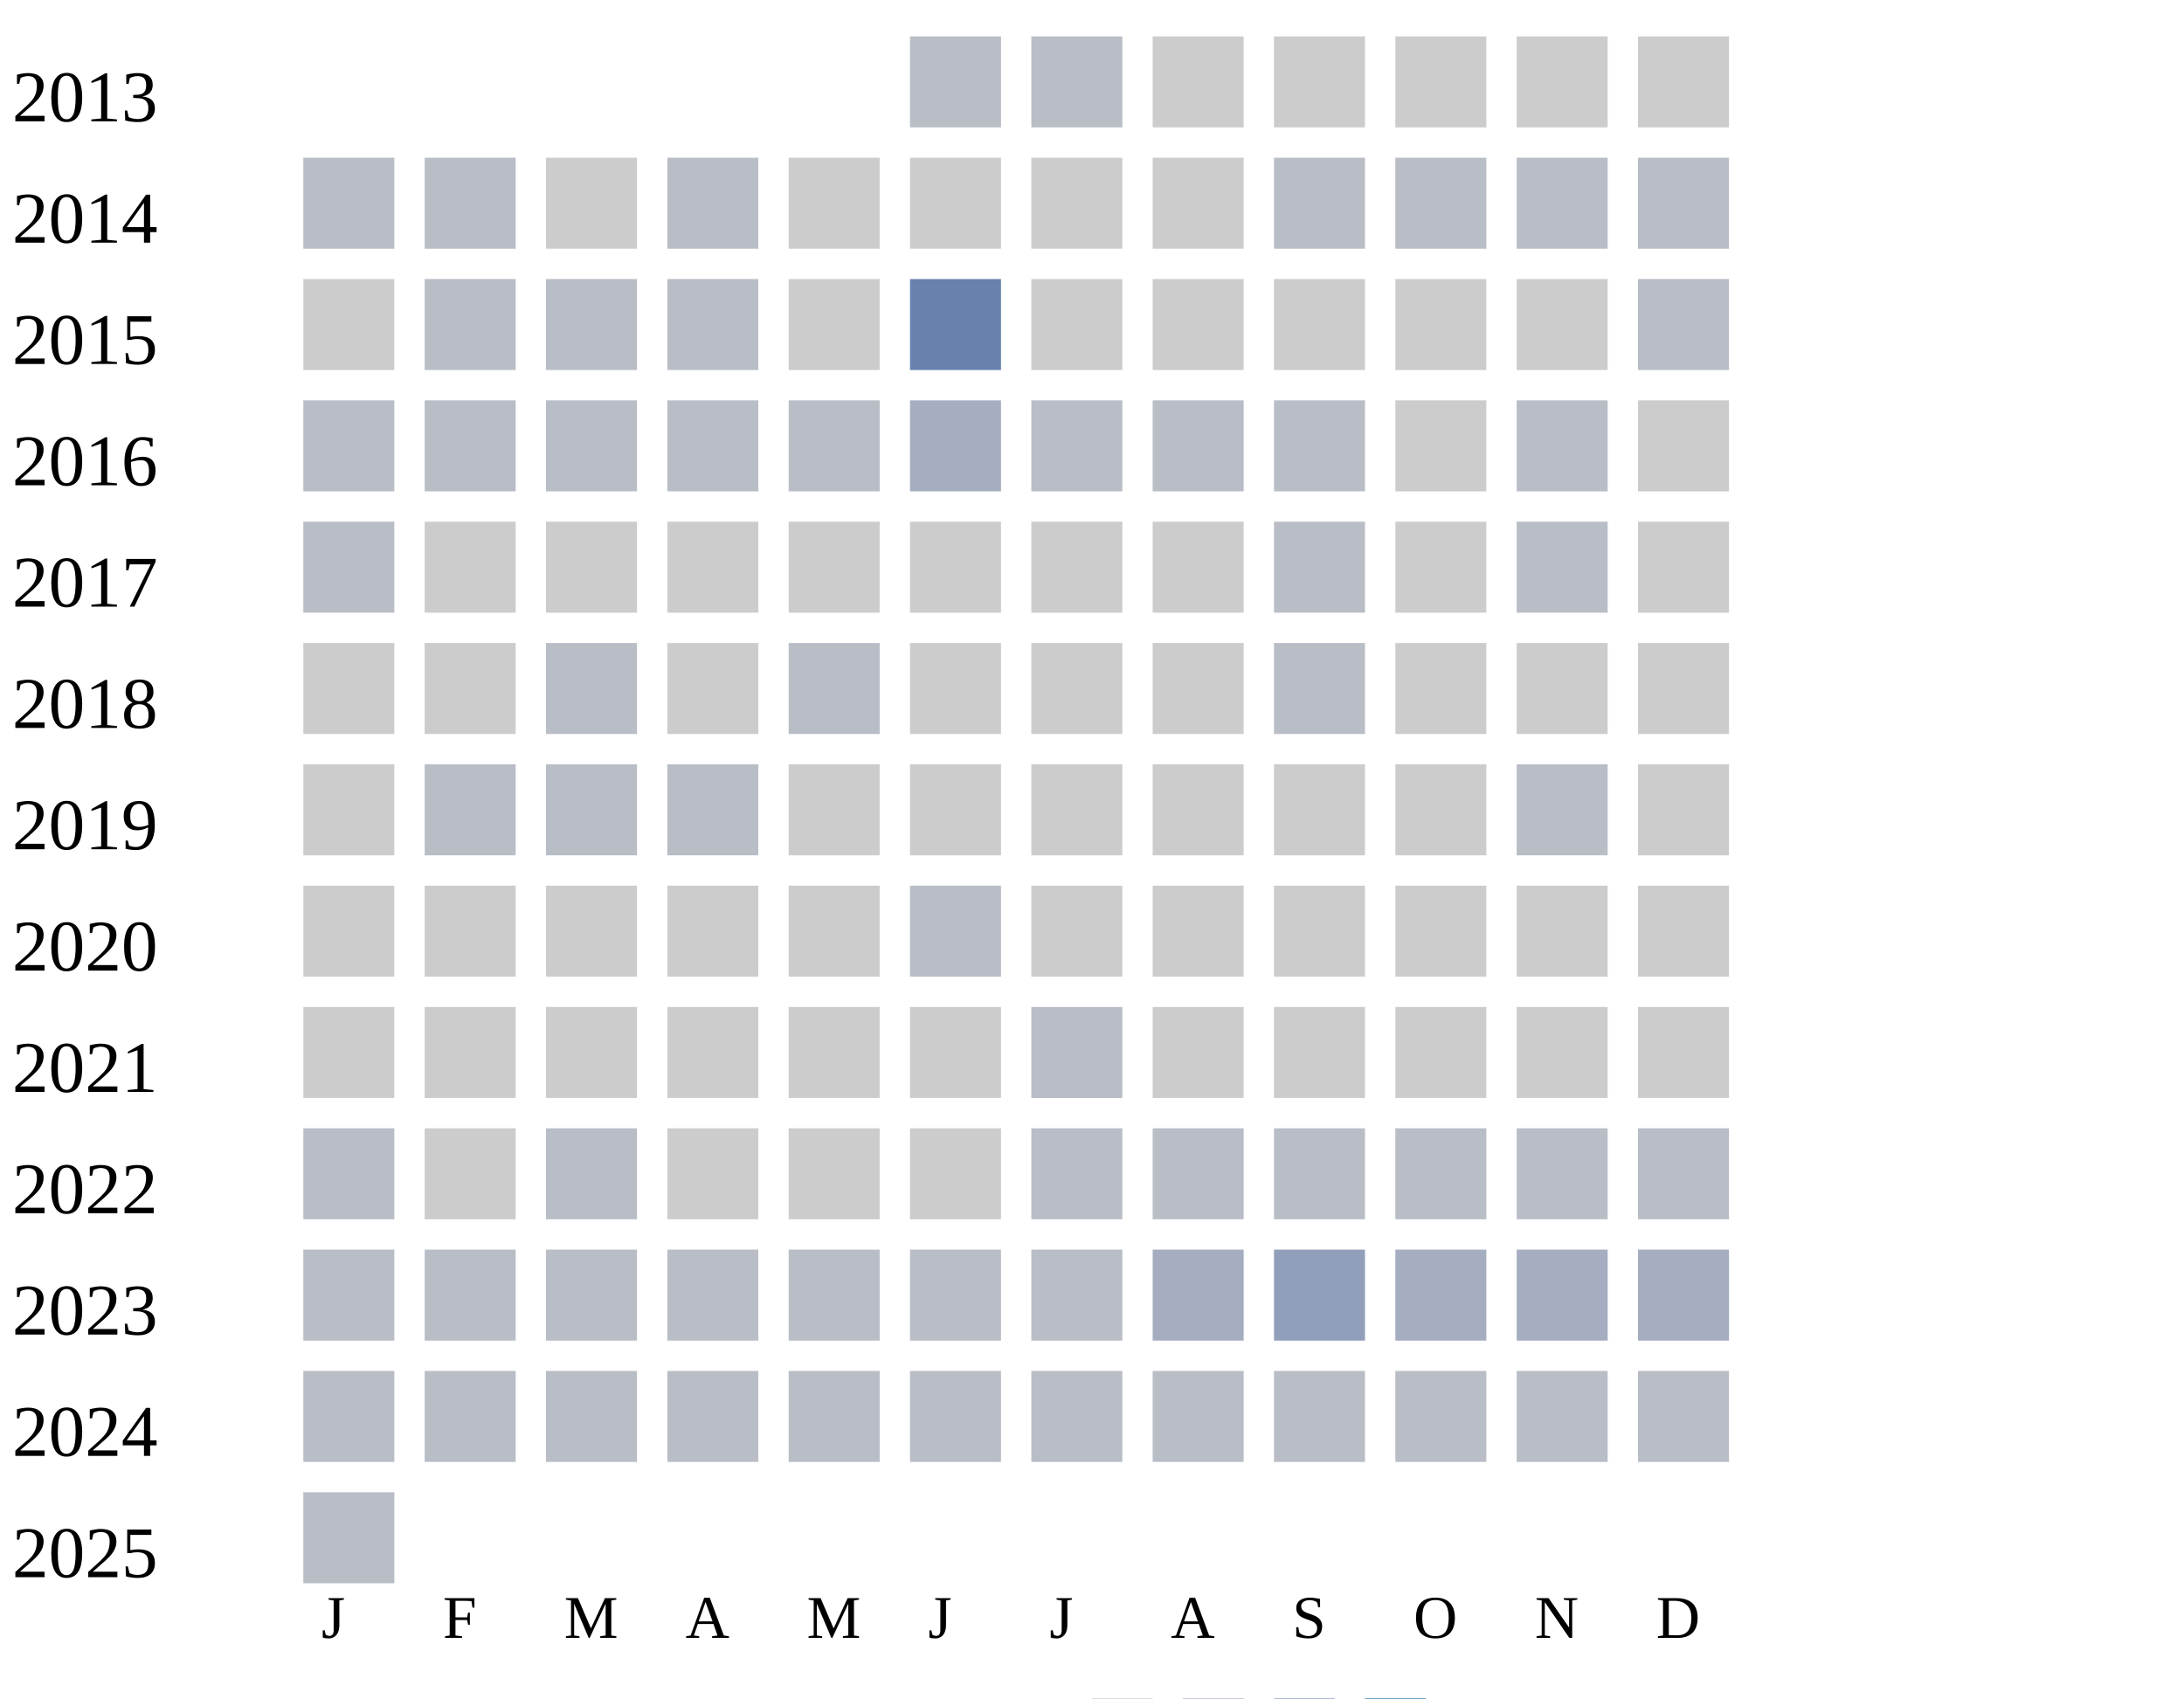
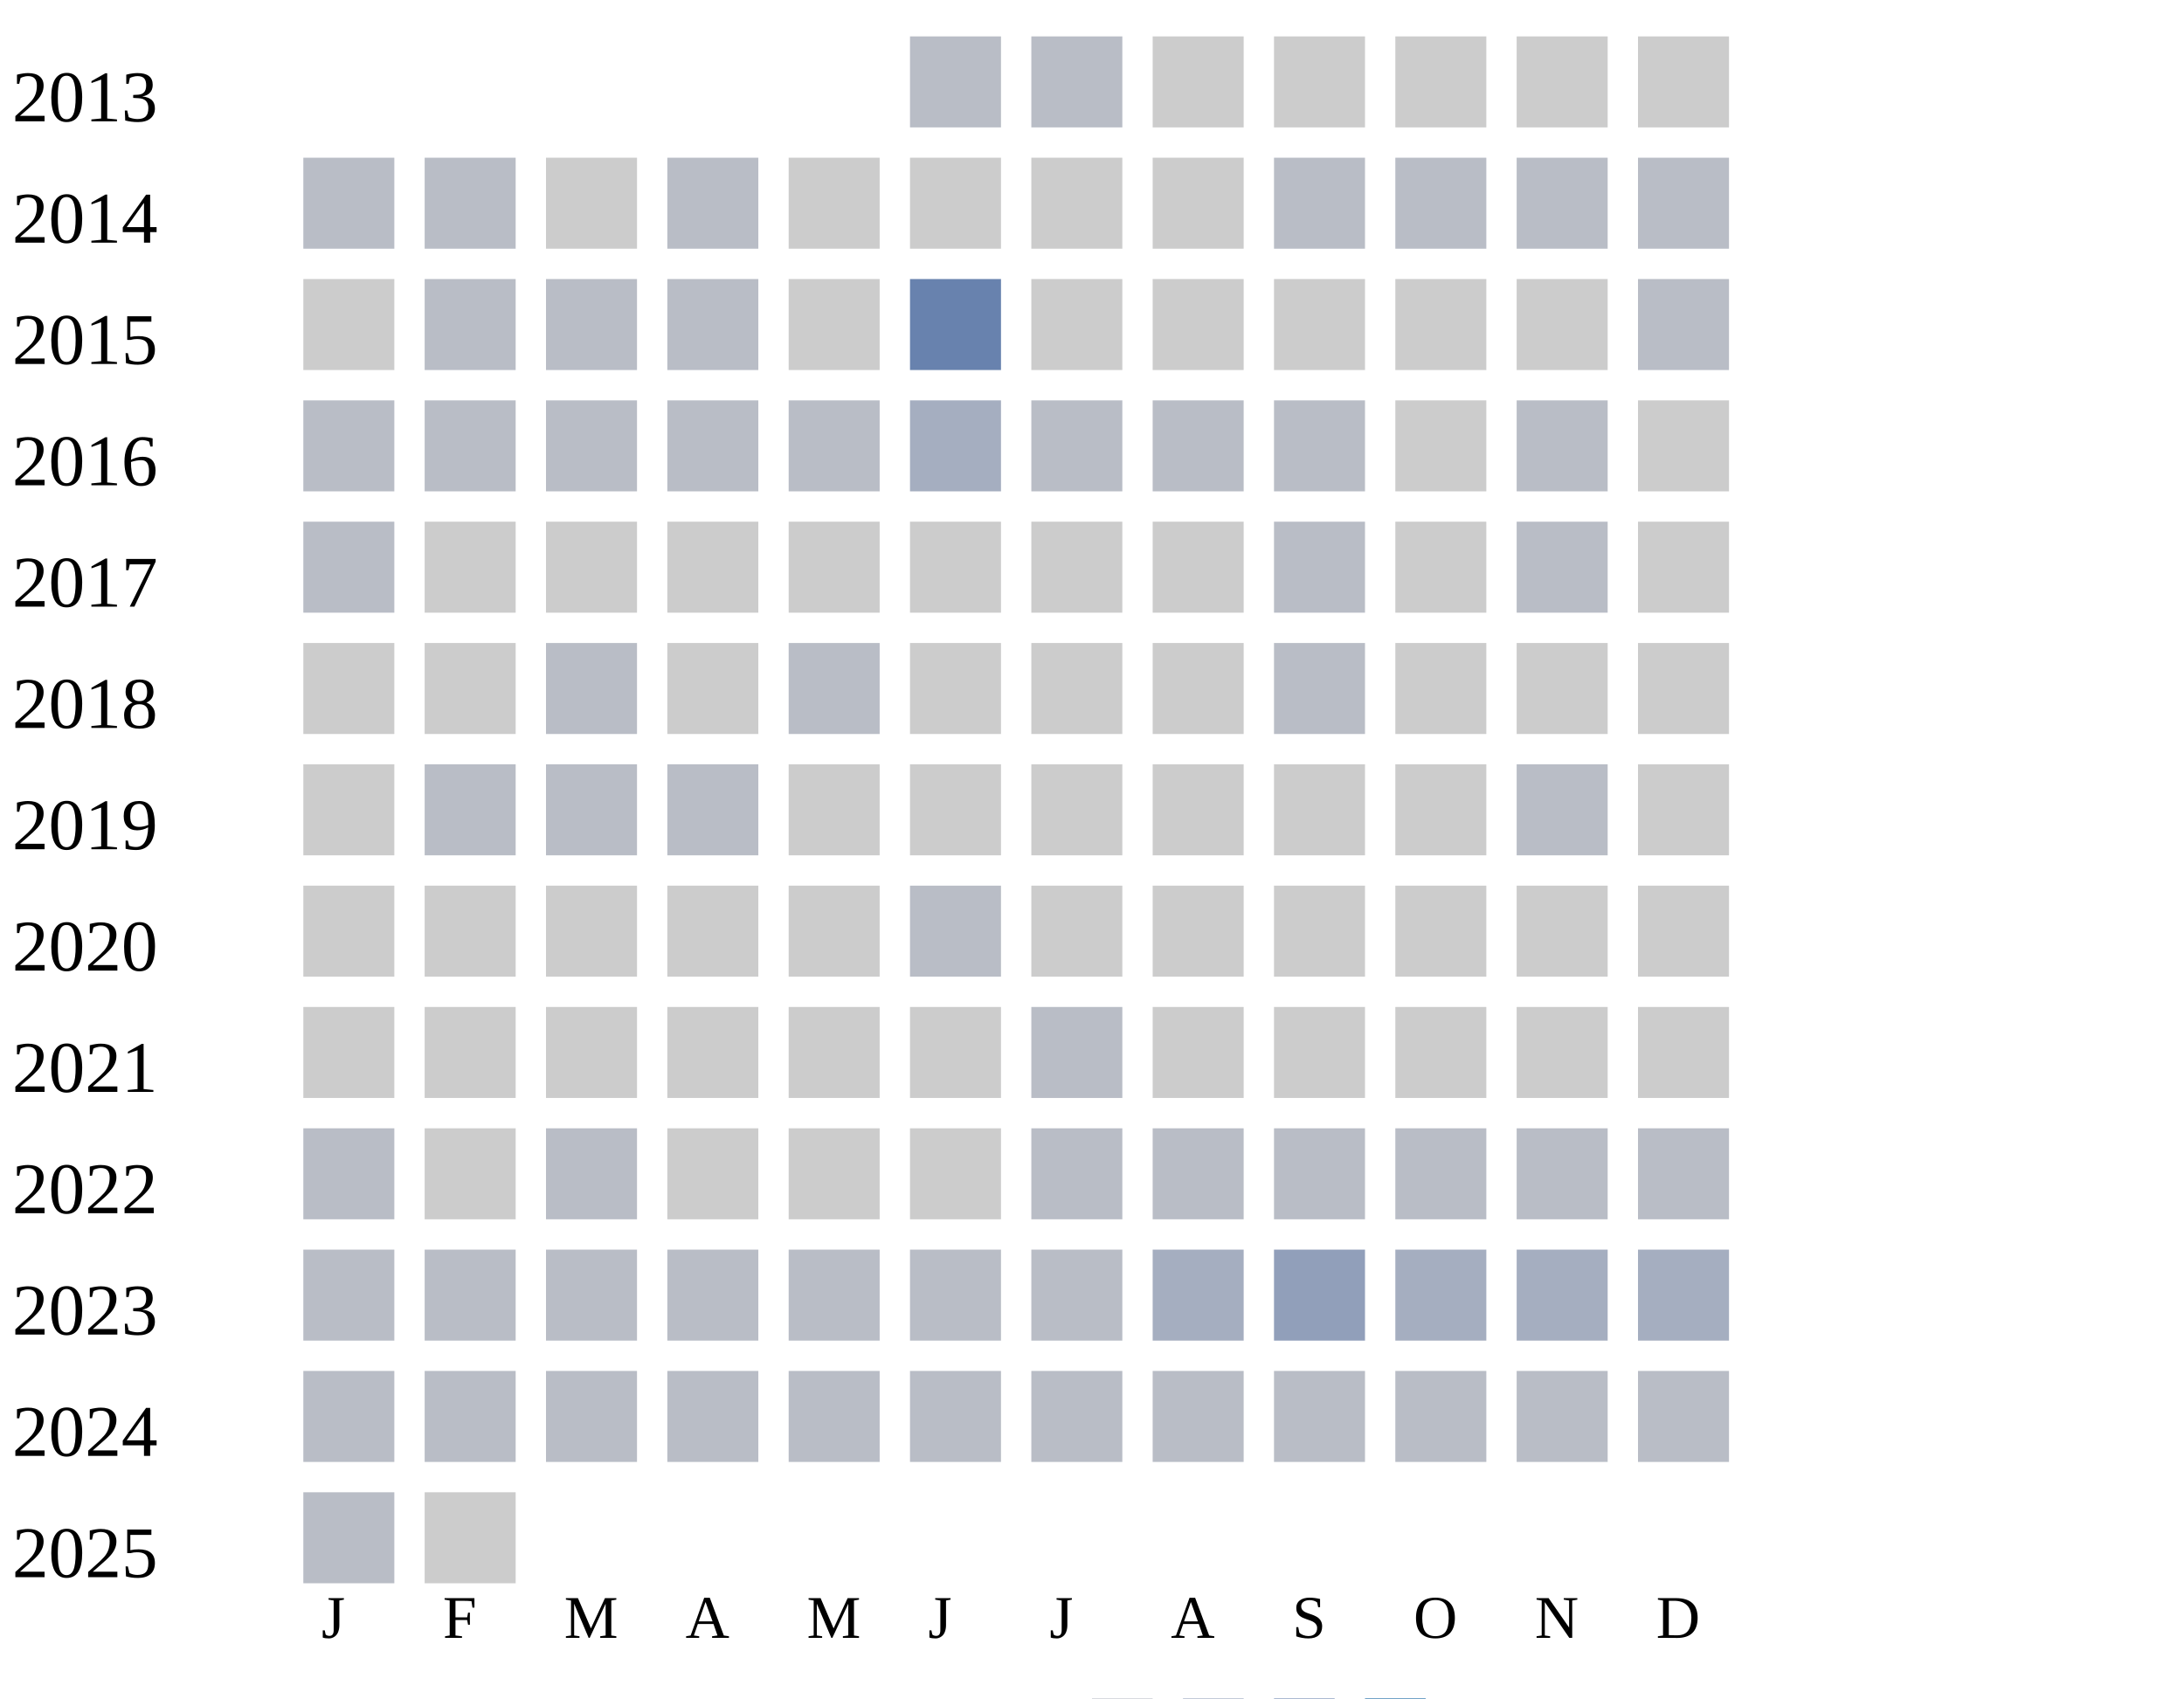
<svg xmlns="http://www.w3.org/2000/svg" width="360" height="280">
  <g transform="translate(0 0)">
    <text x="2" y="20">2013</text>
    <rect x="150" y="6" width="15" height="15" fill="#b9bdc6" />
    <rect x="170" y="6" width="15" height="15" fill="#b9bdc6" />
    <rect x="190" y="6" width="15" height="15" fill="#cccccc" />
    <rect x="210" y="6" width="15" height="15" fill="#cccccc" />
    <rect x="230" y="6" width="15" height="15" fill="#cccccc" />
    <rect x="250" y="6" width="15" height="15" fill="#cccccc" />
    <rect x="270" y="6" width="15" height="15" fill="#cccccc" />
  </g>
  <g transform="translate(0 20)">
    <text x="2" y="20">2014</text>
    <rect x="50" y="6" width="15" height="15" fill="#b9bdc6" />
    <rect x="70" y="6" width="15" height="15" fill="#b9bdc6" />
    <rect x="90" y="6" width="15" height="15" fill="#cccccc" />
    <rect x="110" y="6" width="15" height="15" fill="#b9bdc6" />
    <rect x="130" y="6" width="15" height="15" fill="#cccccc" />
    <rect x="150" y="6" width="15" height="15" fill="#cccccc" />
    <rect x="170" y="6" width="15" height="15" fill="#cccccc" />
    <rect x="190" y="6" width="15" height="15" fill="#cccccc" />
    <rect x="210" y="6" width="15" height="15" fill="#b9bdc6" />
    <rect x="230" y="6" width="15" height="15" fill="#b9bdc6" />
    <rect x="250" y="6" width="15" height="15" fill="#b9bdc6" />
    <rect x="270" y="6" width="15" height="15" fill="#b9bdc6" />
  </g>
  <g transform="translate(0 40)">
    <text x="2" y="20">2015</text>
    <rect x="50" y="6" width="15" height="15" fill="#cccccc" />
    <rect x="70" y="6" width="15" height="15" fill="#b9bdc6" />
    <rect x="90" y="6" width="15" height="15" fill="#b9bdc6" />
    <rect x="110" y="6" width="15" height="15" fill="#b9bdc6" />
    <rect x="130" y="6" width="15" height="15" fill="#cccccc" />
    <rect x="150" y="6" width="15" height="15" fill="#6882ae" />
    <rect x="170" y="6" width="15" height="15" fill="#cccccc" />
    <rect x="190" y="6" width="15" height="15" fill="#cccccc" />
    <rect x="210" y="6" width="15" height="15" fill="#cccccc" />
    <rect x="230" y="6" width="15" height="15" fill="#cccccc" />
    <rect x="250" y="6" width="15" height="15" fill="#cccccc" />
    <rect x="270" y="6" width="15" height="15" fill="#b9bdc6" />
  </g>
  <g transform="translate(0 60)">
    <text x="2" y="20">2016</text>
    <rect x="50" y="6" width="15" height="15" fill="#b9bdc6" />
    <rect x="70" y="6" width="15" height="15" fill="#b9bdc6" />
    <rect x="90" y="6" width="15" height="15" fill="#b9bdc6" />
    <rect x="110" y="6" width="15" height="15" fill="#b9bdc6" />
    <rect x="130" y="6" width="15" height="15" fill="#b9bdc6" />
    <rect x="150" y="6" width="15" height="15" fill="#a5aec0" />
    <rect x="170" y="6" width="15" height="15" fill="#b9bdc6" />
    <rect x="190" y="6" width="15" height="15" fill="#b9bdc6" />
    <rect x="210" y="6" width="15" height="15" fill="#b9bdc6" />
    <rect x="230" y="6" width="15" height="15" fill="#cccccc" />
    <rect x="250" y="6" width="15" height="15" fill="#b9bdc6" />
    <rect x="270" y="6" width="15" height="15" fill="#cccccc" />
  </g>
  <g transform="translate(0 80)">
    <text x="2" y="20">2017</text>
    <rect x="50" y="6" width="15" height="15" fill="#b9bdc6" />
    <rect x="70" y="6" width="15" height="15" fill="#cccccc" />
    <rect x="90" y="6" width="15" height="15" fill="#cccccc" />
    <rect x="110" y="6" width="15" height="15" fill="#cccccc" />
    <rect x="130" y="6" width="15" height="15" fill="#cccccc" />
    <rect x="150" y="6" width="15" height="15" fill="#cccccc" />
    <rect x="170" y="6" width="15" height="15" fill="#cccccc" />
    <rect x="190" y="6" width="15" height="15" fill="#cccccc" />
    <rect x="210" y="6" width="15" height="15" fill="#b9bdc6" />
    <rect x="230" y="6" width="15" height="15" fill="#cccccc" />
    <rect x="250" y="6" width="15" height="15" fill="#b9bdc6" />
    <rect x="270" y="6" width="15" height="15" fill="#cccccc" />
  </g>
  <g transform="translate(0 100)">
    <text x="2" y="20">2018</text>
    <rect x="50" y="6" width="15" height="15" fill="#cccccc" />
    <rect x="70" y="6" width="15" height="15" fill="#cccccc" />
    <rect x="90" y="6" width="15" height="15" fill="#b9bdc6" />
    <rect x="110" y="6" width="15" height="15" fill="#cccccc" />
    <rect x="130" y="6" width="15" height="15" fill="#b9bdc6" />
    <rect x="150" y="6" width="15" height="15" fill="#cccccc" />
    <rect x="170" y="6" width="15" height="15" fill="#cccccc" />
    <rect x="190" y="6" width="15" height="15" fill="#cccccc" />
    <rect x="210" y="6" width="15" height="15" fill="#b9bdc6" />
    <rect x="230" y="6" width="15" height="15" fill="#cccccc" />
    <rect x="250" y="6" width="15" height="15" fill="#cccccc" />
    <rect x="270" y="6" width="15" height="15" fill="#cccccc" />
  </g>
  <g transform="translate(0 120)">
    <text x="2" y="20">2019</text>
    <rect x="50" y="6" width="15" height="15" fill="#cccccc" />
    <rect x="70" y="6" width="15" height="15" fill="#b9bdc6" />
    <rect x="90" y="6" width="15" height="15" fill="#b9bdc6" />
    <rect x="110" y="6" width="15" height="15" fill="#b9bdc6" />
    <rect x="130" y="6" width="15" height="15" fill="#cccccc" />
    <rect x="150" y="6" width="15" height="15" fill="#cccccc" />
    <rect x="170" y="6" width="15" height="15" fill="#cccccc" />
    <rect x="190" y="6" width="15" height="15" fill="#cccccc" />
    <rect x="210" y="6" width="15" height="15" fill="#cccccc" />
    <rect x="230" y="6" width="15" height="15" fill="#cccccc" />
    <rect x="250" y="6" width="15" height="15" fill="#b9bdc6" />
    <rect x="270" y="6" width="15" height="15" fill="#cccccc" />
  </g>
  <g transform="translate(0 140)">
    <text x="2" y="20">2020</text>
    <rect x="50" y="6" width="15" height="15" fill="#cccccc" />
    <rect x="70" y="6" width="15" height="15" fill="#cccccc" />
    <rect x="90" y="6" width="15" height="15" fill="#cccccc" />
    <rect x="110" y="6" width="15" height="15" fill="#cccccc" />
    <rect x="130" y="6" width="15" height="15" fill="#cccccc" />
    <rect x="150" y="6" width="15" height="15" fill="#b9bdc6" />
    <rect x="170" y="6" width="15" height="15" fill="#cccccc" />
    <rect x="190" y="6" width="15" height="15" fill="#cccccc" />
    <rect x="210" y="6" width="15" height="15" fill="#cccccc" />
    <rect x="230" y="6" width="15" height="15" fill="#cccccc" />
    <rect x="250" y="6" width="15" height="15" fill="#cccccc" />
    <rect x="270" y="6" width="15" height="15" fill="#cccccc" />
  </g>
  <g transform="translate(0 160)">
    <text x="2" y="20">2021</text>
    <rect x="50" y="6" width="15" height="15" fill="#cccccc" />
    <rect x="70" y="6" width="15" height="15" fill="#cccccc" />
    <rect x="90" y="6" width="15" height="15" fill="#cccccc" />
    <rect x="110" y="6" width="15" height="15" fill="#cccccc" />
    <rect x="130" y="6" width="15" height="15" fill="#cccccc" />
    <rect x="150" y="6" width="15" height="15" fill="#cccccc" />
    <rect x="170" y="6" width="15" height="15" fill="#b9bdc6" />
    <rect x="190" y="6" width="15" height="15" fill="#cccccc" />
    <rect x="210" y="6" width="15" height="15" fill="#cccccc" />
    <rect x="230" y="6" width="15" height="15" fill="#cccccc" />
    <rect x="250" y="6" width="15" height="15" fill="#cccccc" />
    <rect x="270" y="6" width="15" height="15" fill="#cccccc" />
  </g>
  <g transform="translate(0 180)">
    <text x="2" y="20">2022</text>
    <rect x="50" y="6" width="15" height="15" fill="#b9bdc6" />
    <rect x="70" y="6" width="15" height="15" fill="#cccccc" />
    <rect x="90" y="6" width="15" height="15" fill="#b9bdc6" />
    <rect x="110" y="6" width="15" height="15" fill="#cccccc" />
    <rect x="130" y="6" width="15" height="15" fill="#cccccc" />
    <rect x="150" y="6" width="15" height="15" fill="#cccccc" />
    <rect x="170" y="6" width="15" height="15" fill="#b9bdc6" />
    <rect x="190" y="6" width="15" height="15" fill="#b9bdc6" />
    <rect x="210" y="6" width="15" height="15" fill="#b9bdc6" />
    <rect x="230" y="6" width="15" height="15" fill="#b9bdc6" />
    <rect x="250" y="6" width="15" height="15" fill="#b9bdc6" />
    <rect x="270" y="6" width="15" height="15" fill="#b9bdc6" />
  </g>
  <g transform="translate(0 200)">
    <text x="2" y="20">2023</text>
    <rect x="50" y="6" width="15" height="15" fill="#b9bdc6" />
    <rect x="70" y="6" width="15" height="15" fill="#b9bdc6" />
    <rect x="90" y="6" width="15" height="15" fill="#b9bdc6" />
    <rect x="110" y="6" width="15" height="15" fill="#b9bdc6" />
    <rect x="130" y="6" width="15" height="15" fill="#b9bdc6" />
    <rect x="150" y="6" width="15" height="15" fill="#b9bdc6" />
    <rect x="170" y="6" width="15" height="15" fill="#b9bdc6" />
    <rect x="190" y="6" width="15" height="15" fill="#a5aec0" />
    <rect x="210" y="6" width="15" height="15" fill="#919fba" />
    <rect x="230" y="6" width="15" height="15" fill="#a5aec0" />
    <rect x="250" y="6" width="15" height="15" fill="#a5aec0" />
    <rect x="270" y="6" width="15" height="15" fill="#a5aec0" />
  </g>
  <g transform="translate(0 220)">
    <text x="2" y="20">2024</text>
    <rect x="50" y="6" width="15" height="15" fill="#b9bdc6" />
    <rect x="70" y="6" width="15" height="15" fill="#b9bdc6" />
    <rect x="90" y="6" width="15" height="15" fill="#b9bdc6" />
    <rect x="110" y="6" width="15" height="15" fill="#b9bdc6" />
    <rect x="130" y="6" width="15" height="15" fill="#b9bdc6" />
    <rect x="150" y="6" width="15" height="15" fill="#b9bdc6" />
    <rect x="170" y="6" width="15" height="15" fill="#b9bdc6" />
    <rect x="190" y="6" width="15" height="15" fill="#b9bdc6" />
    <rect x="210" y="6" width="15" height="15" fill="#b9bdc6" />
    <rect x="230" y="6" width="15" height="15" fill="#b9bdc6" />
    <rect x="250" y="6" width="15" height="15" fill="#b9bdc6" />
    <rect x="270" y="6" width="15" height="15" fill="#b9bdc6" />
  </g>
  <g transform="translate(0 240)">
    <text x="2" y="20">2025</text>
    <rect x="50" y="6" width="15" height="15" fill="#b9bdc6" />
+     <rect x="70" y="6" width="15" height="15" fill="#cccccc" />
  </g>
  <text style="font-size: 10px; text-align: center" x="53" y="270">J</text>
  <text style="font-size: 10px; text-align: center" x="73" y="270">F</text>
  <text style="font-size: 10px; text-align: center" x="93" y="270">M</text>
  <text style="font-size: 10px; text-align: center" x="113" y="270">A</text>
  <text style="font-size: 10px; text-align: center" x="133" y="270">M</text>
  <text style="font-size: 10px; text-align: center" x="153" y="270">J</text>
  <text style="font-size: 10px; text-align: center" x="173" y="270">J</text>
  <text style="font-size: 10px; text-align: center" x="193" y="270">A</text>
  <text style="font-size: 10px; text-align: center" x="213" y="270">S</text>
  <text style="font-size: 10px; text-align: center" x="233" y="270">O</text>
  <text style="font-size: 10px; text-align: center" x="253" y="270">N</text>
  <text style="font-size: 10px; text-align: center" x="273" y="270">D</text>
  <text style="font-size: 10px;" x="155" y="289">Less</text>
  <rect fill="#b9bdc6" width="10" height="10" x="180" y="280" />
  <rect fill="#919fba" width="10" height="10" x="195" y="280" />
  <rect fill="#6882ae" width="10" height="10" x="210" y="280" />
  <rect fill="#005a9c" width="10" height="10" x="225" y="280" />
  <text x="240" y="289" style="font-size: 10px;">More</text>
</svg>
